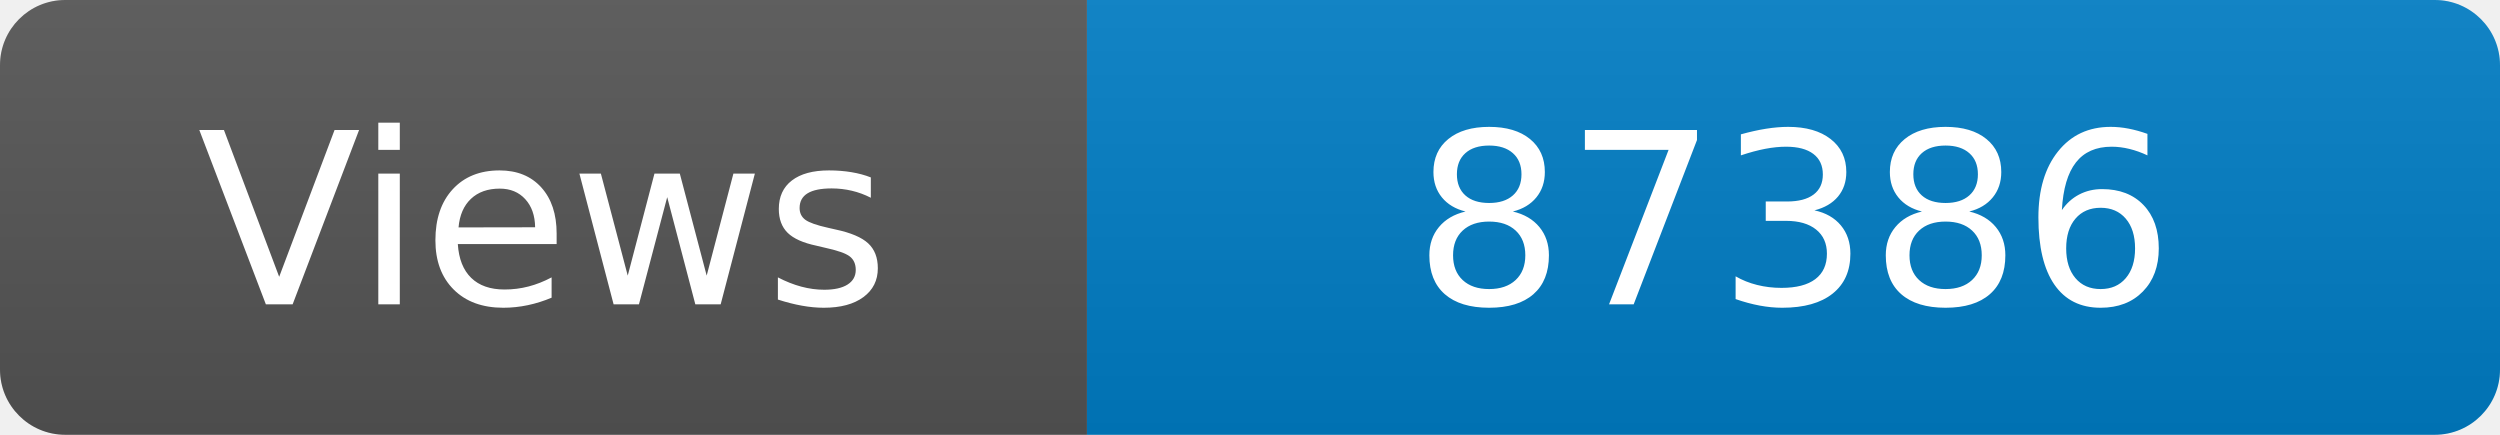
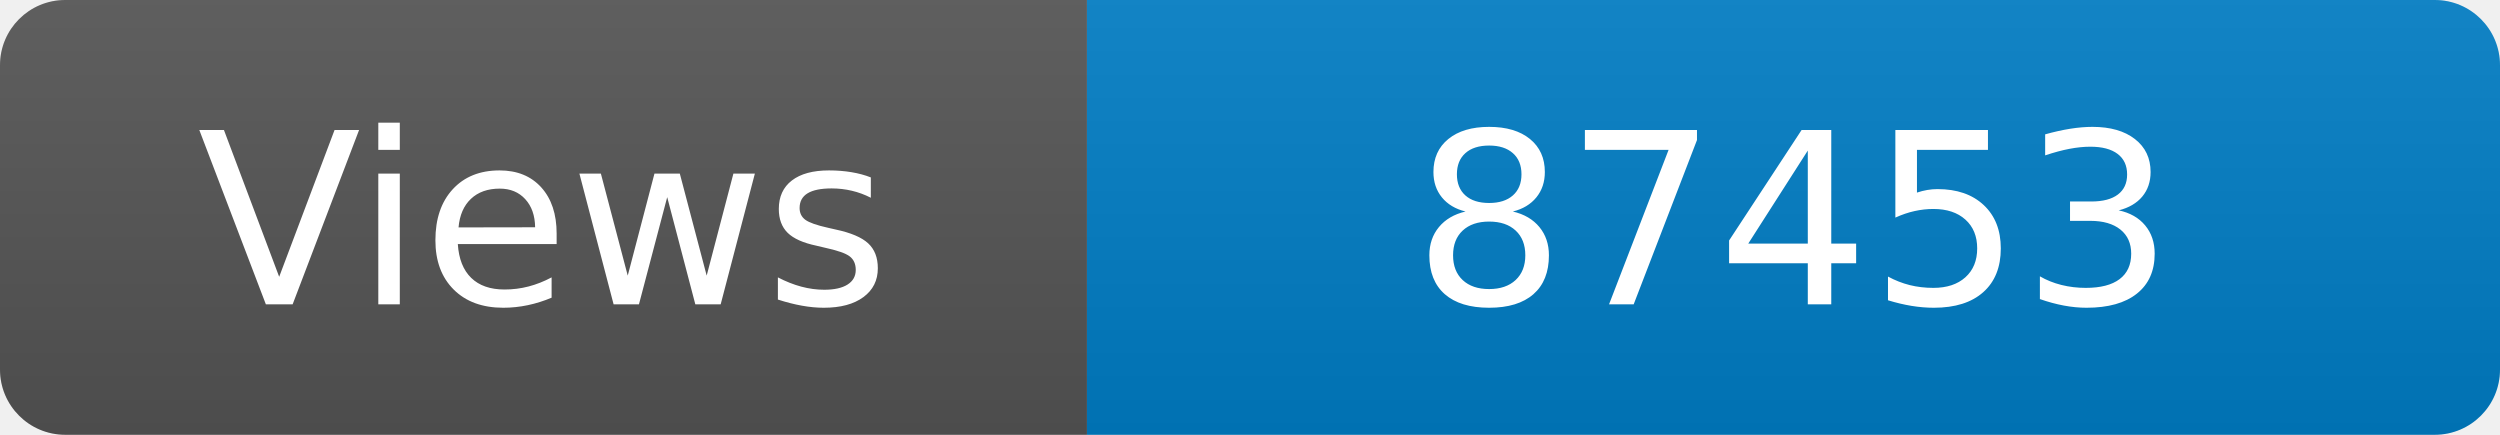
<svg xmlns="http://www.w3.org/2000/svg" width="115" height="20" role="img" aria-label="Maintained?: yes">
  <linearGradient id="s" x2="0" y2="100%">
    <stop offset="0" stop-color="#bbb" stop-opacity=".1" />
    <stop offset="1" stop-opacity=".1" />
  </linearGradient>
  <clipPath id="r">
    <rect width="115" height="20" rx="3" fill="#fff" />
  </clipPath>
  <g clip-path="url(#r)">
    <rect width="50" height="20" fill="#555" />
    <rect x="50" width="160" height="20" fill="#007ec6" />
    <rect width="115" height="20" fill="url(#s)" />
  </g>
  <g fill="#fff" text-anchor="middle" font-family="Verdana,Geneva,DejaVu Sans,sans-serif" font-size="110">
    <text x="250" y="140" transform="scale(.1)" fill="#fff">Views</text>
-     <text x="825" y="140" transform="scale(.1)" fill="#fff">87386</text>
+     <text x="825" y="140" transform="scale(.1)" fill="#fff">87453</text>
  </g>
</svg>
